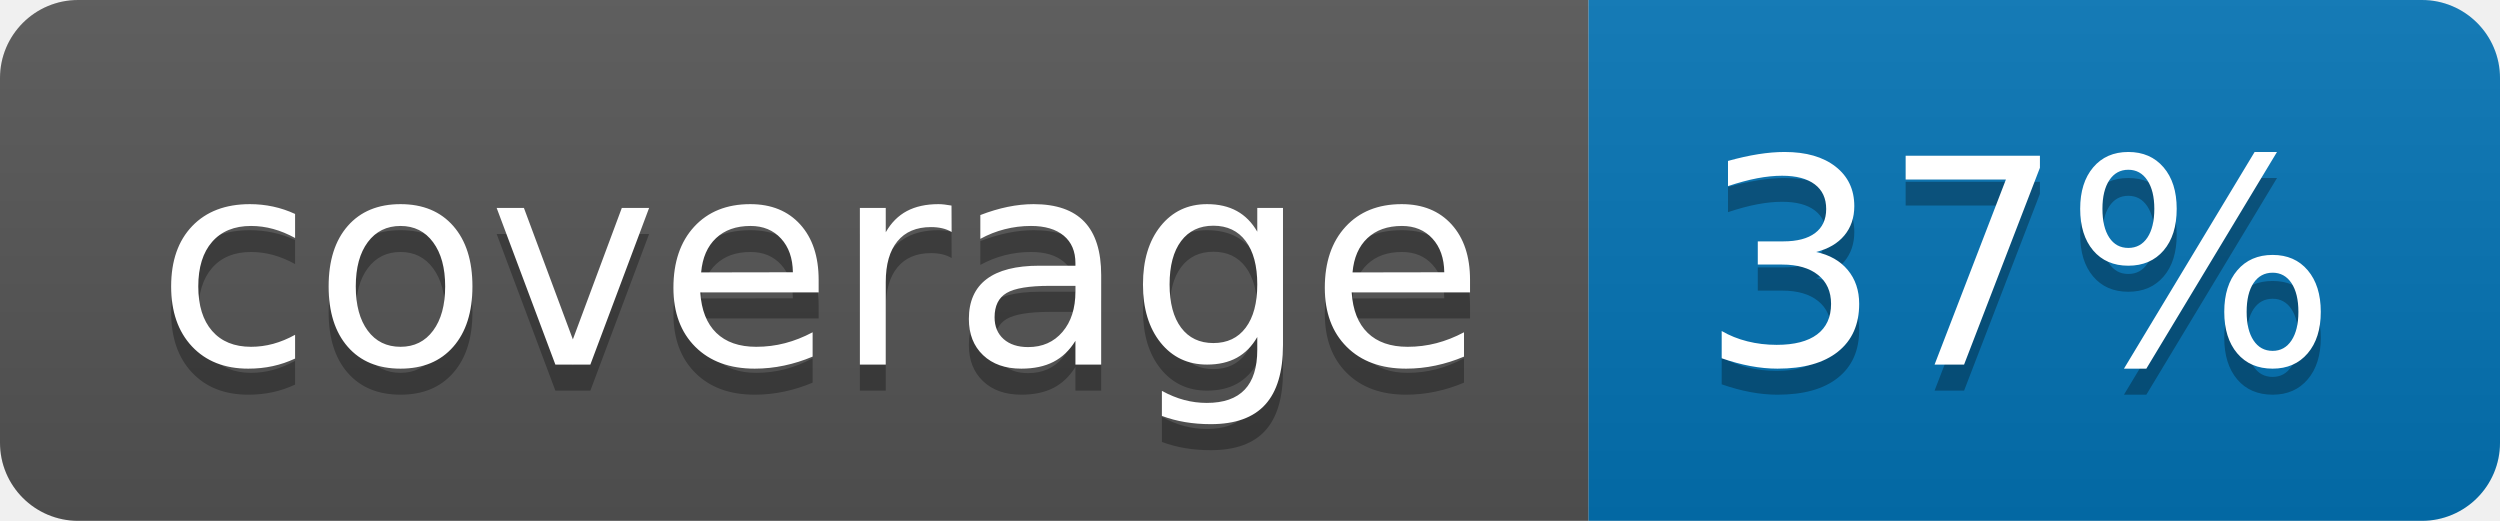
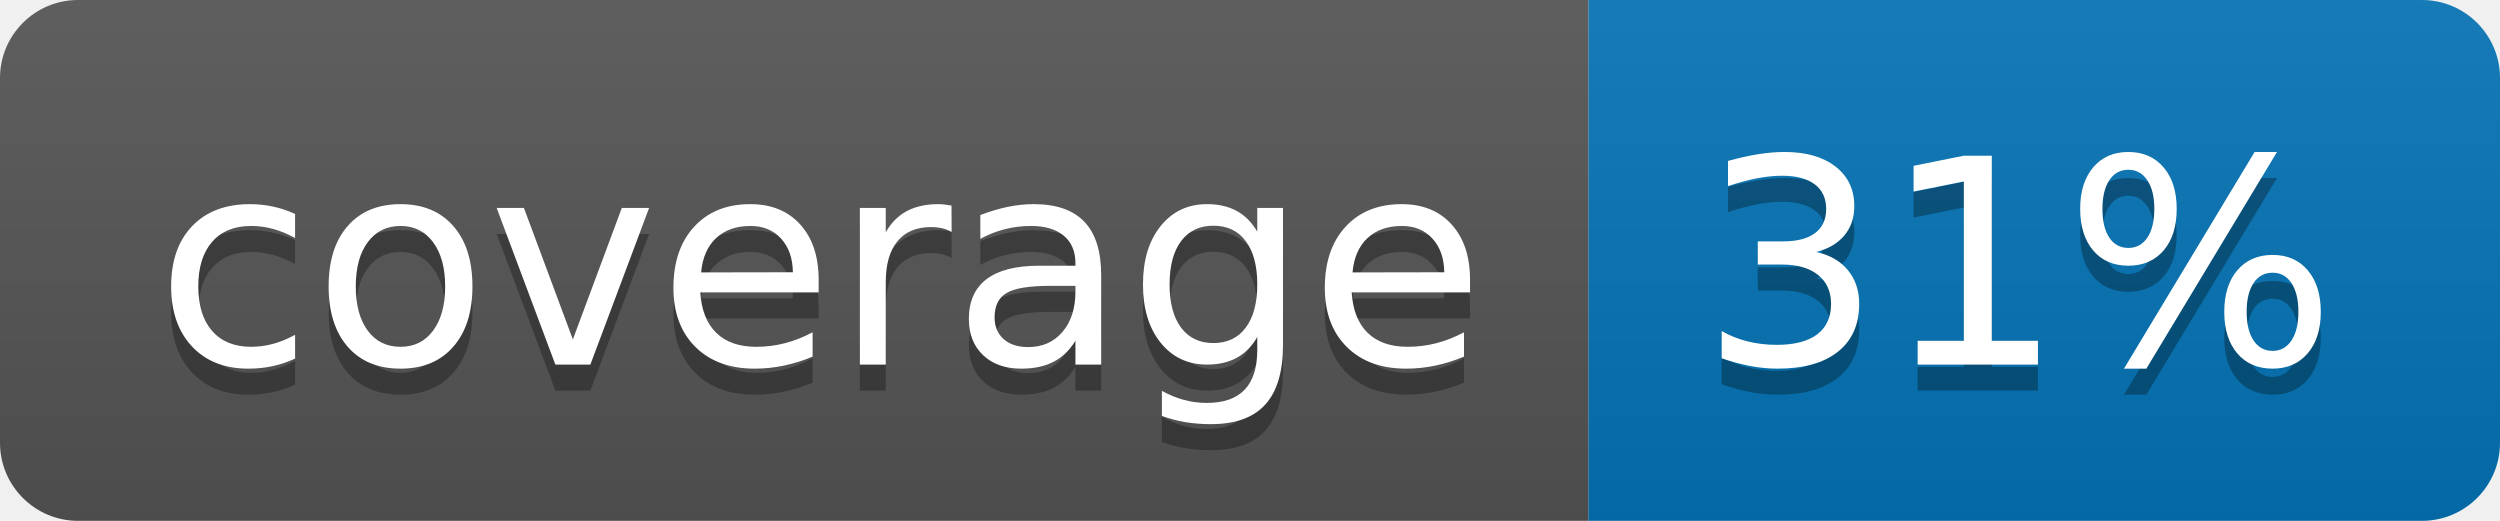
<svg xmlns="http://www.w3.org/2000/svg" width="96" height="20">
  <linearGradient id="b" x2="0" y2="100%">
    <stop offset="0" stop-color="#bbb" stop-opacity=".1" />
    <stop offset="1" stop-opacity=".1" />
  </linearGradient>
  <clipPath id="a">
    <rect width="96" height="20" rx="3" fill="#fff" />
  </clipPath>
  <g clip-path="url(#a)">
    <path fill="#555" d="M0 0h61v20H0z" />
    <path fill="#0374B5" d="M61 0h35v20H61z" />
    <path fill="url(#b)" d="M0 0h96v20H0z" />
  </g>
  <g fill="#fff" text-anchor="middle" font-family="DejaVu Sans,Verdana,Geneva,sans-serif" font-size="110">
    <text x="315" y="150" fill="#010101" fill-opacity=".3" transform="scale(.1)" textLength="510">coverage</text>
    <text x="315" y="140" transform="scale(.1)" textLength="510">coverage</text>
-     <text x="775" y="150" fill="#010101" fill-opacity=".3" transform="scale(.1)" textLength="250">37%</text>
-     <text x="775" y="140" transform="scale(.1)" textLength="250">37%</text>
+     <text x="775" y="150" fill="#010101" fill-opacity=".3" transform="scale(.1)" textLength="250">31%</text>
+     <text x="775" y="140" transform="scale(.1)" textLength="250">31%</text>
  </g>
</svg>
